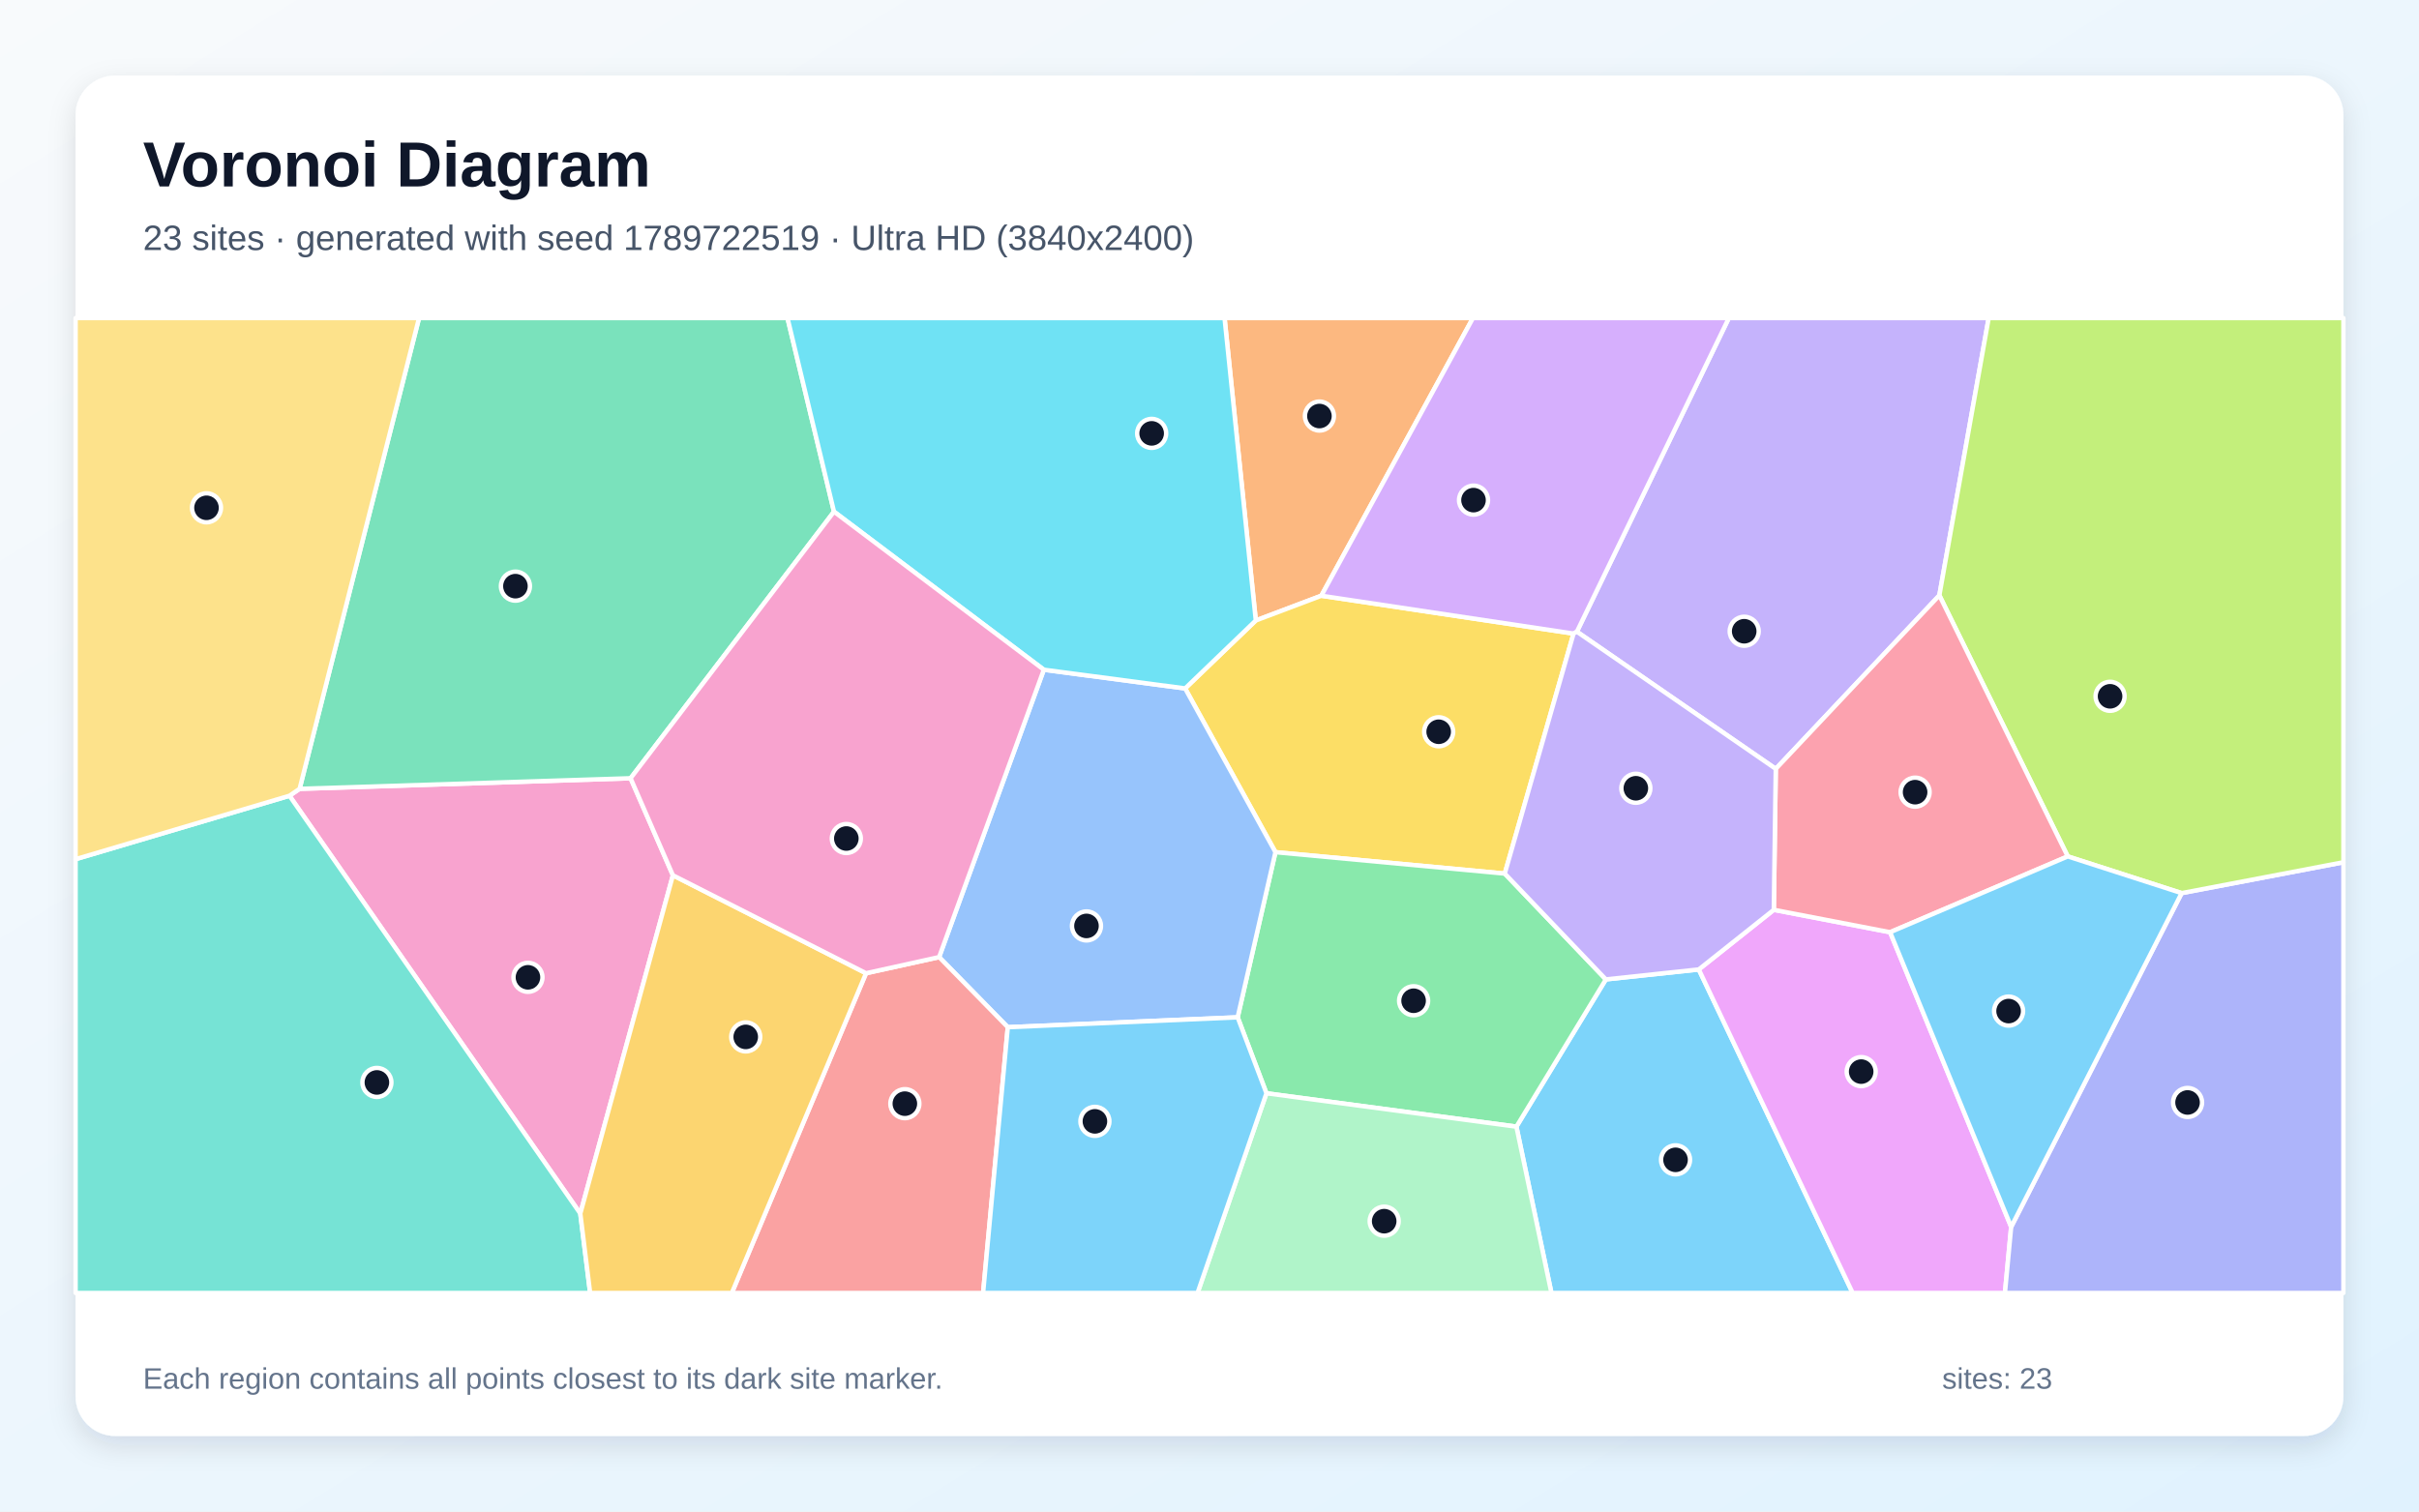
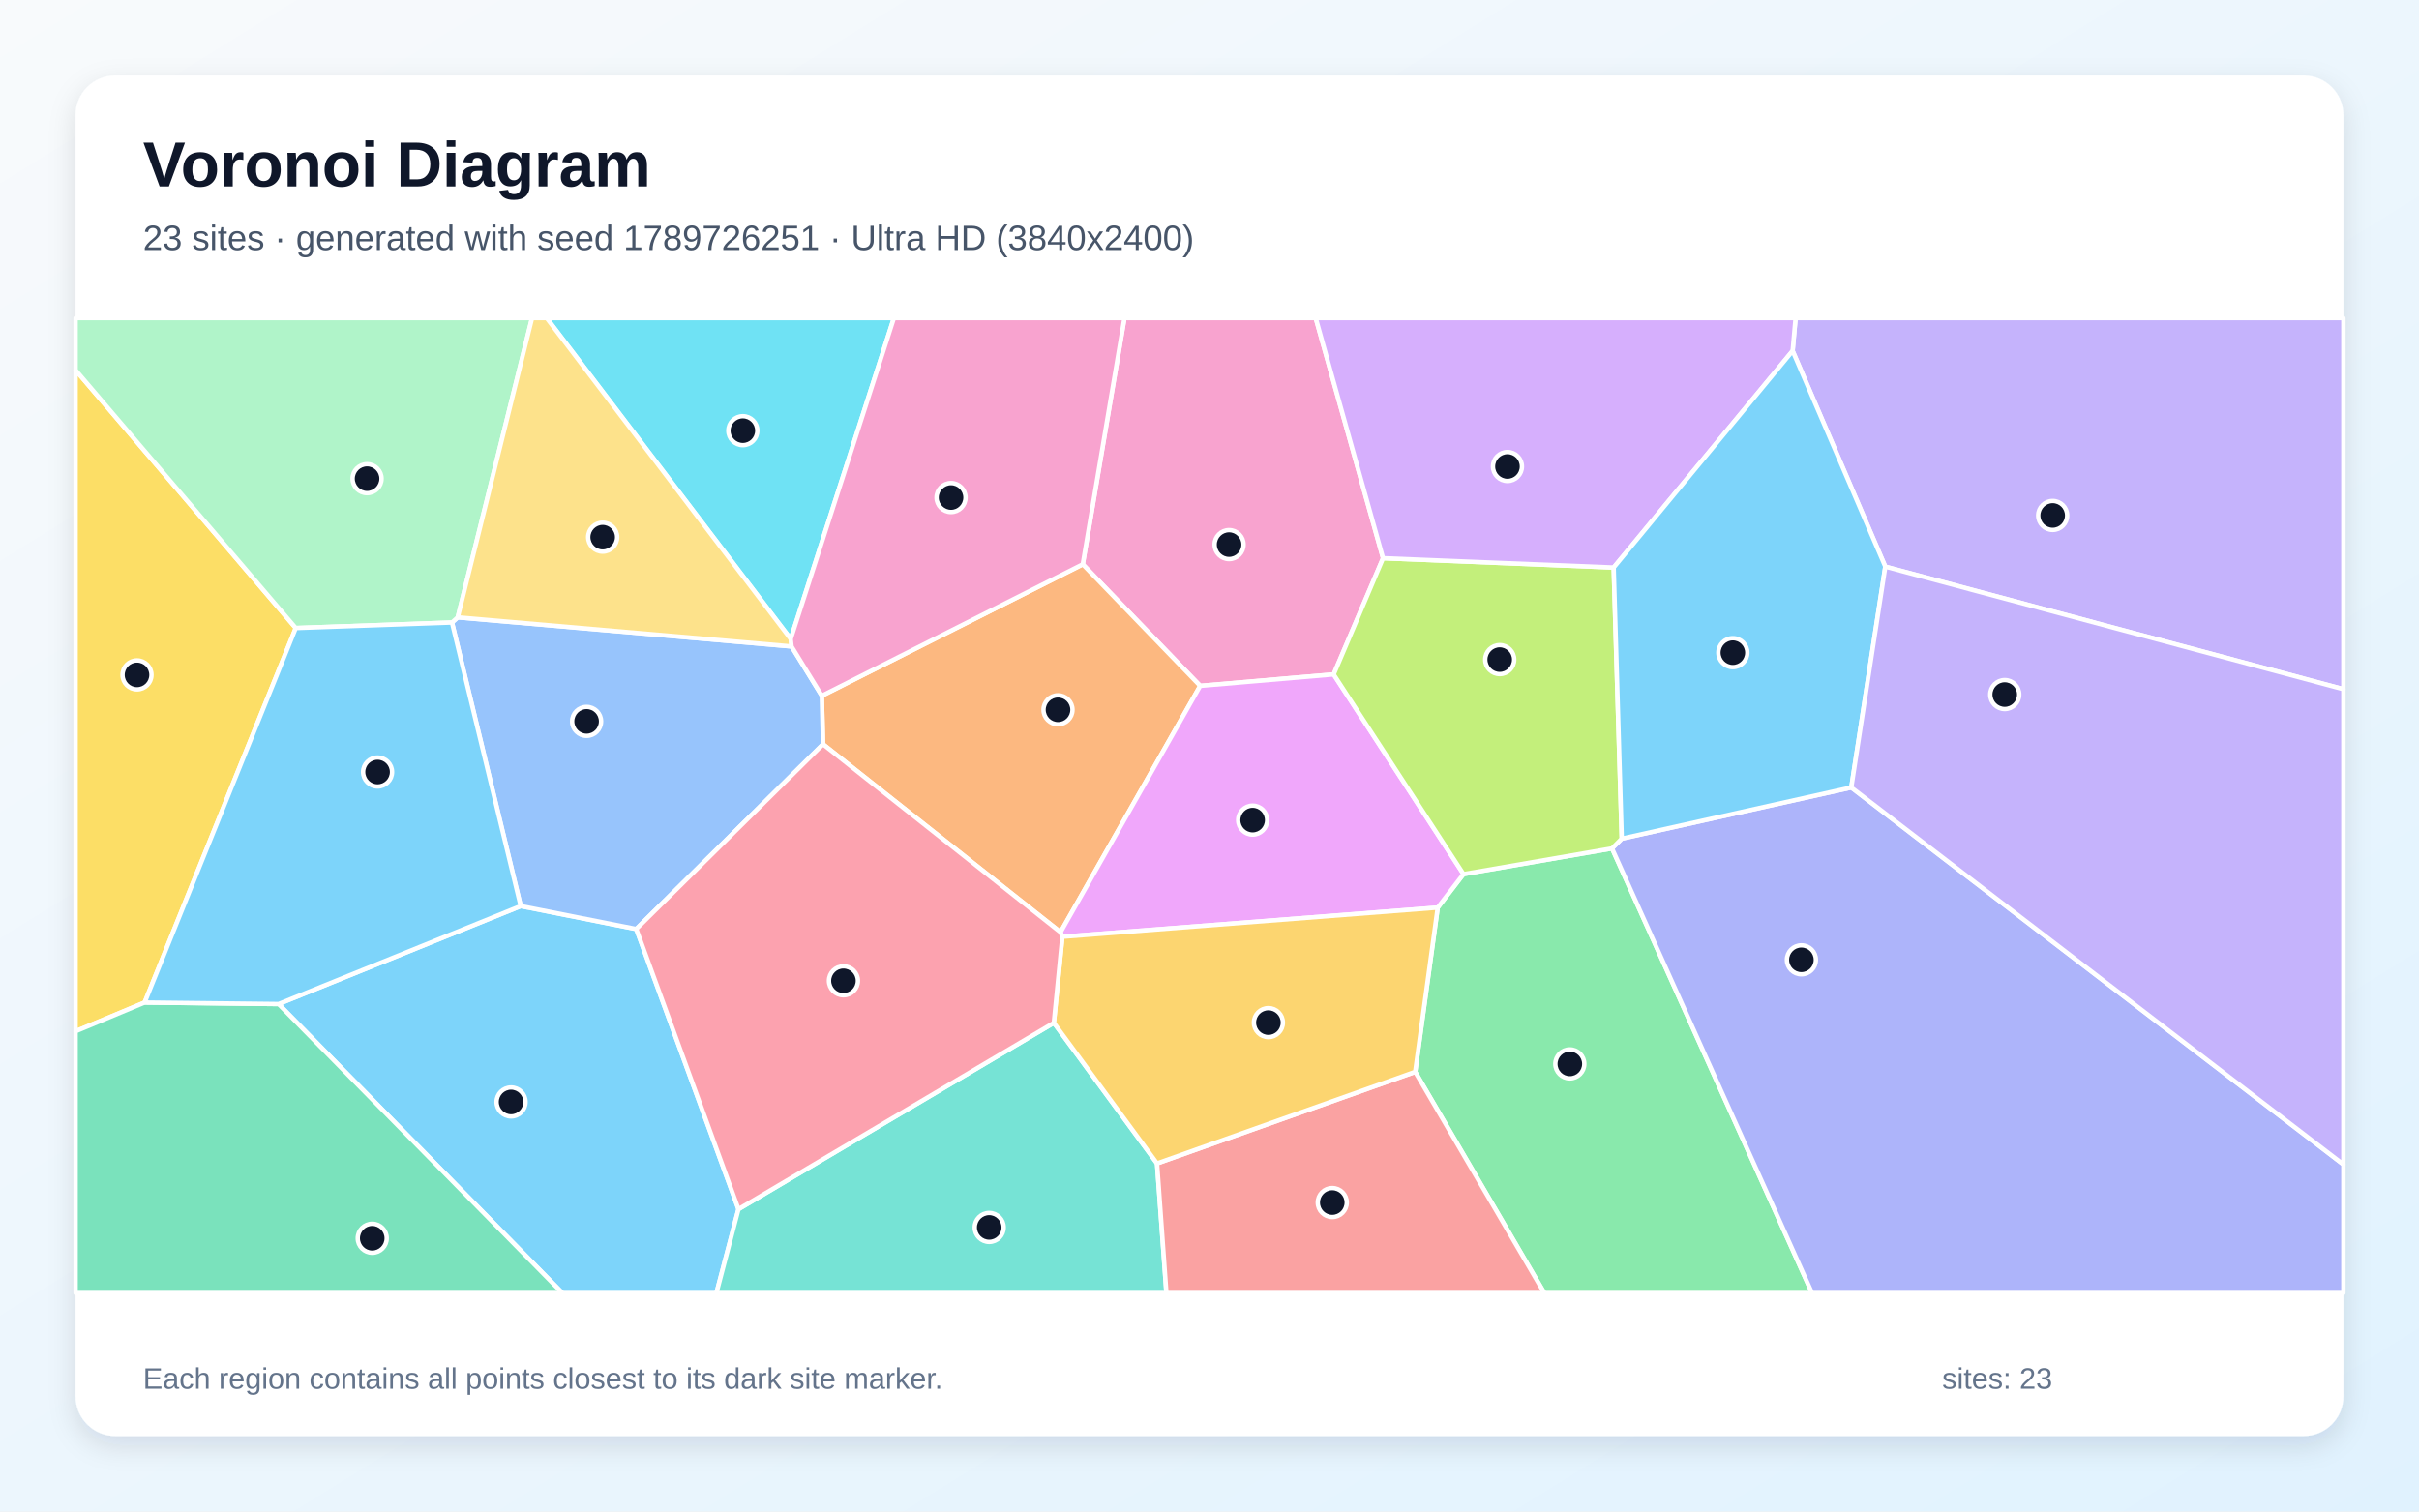
<svg xmlns="http://www.w3.org/2000/svg" width="3840" height="2400" viewBox="0 0 3840 2400" role="img" aria-labelledby="title description">
  <defs>
    <linearGradient id="background" x1="0" y1="0" x2="1" y2="1">
      <stop stop-color="#F8FAFC" />
      <stop offset="1" stop-color="#E0F2FE" />
    </linearGradient>
    <filter id="shadow" x="-5%" y="-5%" width="110%" height="110%">
      <feDropShadow dx="0" dy="15" stdDeviation="22" flood-color="#0F172A" flood-opacity=".12" />
    </filter>
  </defs>
  <rect width="3840" height="2400" fill="url(#background)" />
  <rect x="120" y="120" width="3600" height="2160" rx="63" fill="#FFFFFF" filter="url(#shadow)" />
  <g font-family="Arial, sans-serif">
    <text x="227" y="296" font-size="101" font-weight="700" fill="#0F172A">Voronoi Diagram</text>
-     <text x="227" y="397" font-size="56" fill="#475569">23 sites · generated with seed 1789722519 · Ultra HD (3840x2400)</text>
+     <text x="227" y="397" font-size="56" fill="#475569">23 sites · generated with seed 1789726251 · Ultra HD (3840x2400)</text>
  </g>
  <g stroke="#FFFFFF" stroke-width="7" stroke-linejoin="round">
-     <polygon points="2407.2,1788.9 2549.2,1555.1 2696.7,1539.3 2941.0,2053.0 2462.8,2053.0" fill="#38BDF8" fill-opacity="0.65" />
-     <polygon points="3078.6,945.3 2818.9,1220.8 2503.2,1003.0 2744.4,505.0 3156.9,505.0" fill="#A78BFA" fill-opacity="0.65" />
-     <polygon points="1068.2,1389.8 921.2,1926.9 459.5,1263.5 475.6,1252.5 1001.0,1235.7" fill="#F472B6" fill-opacity="0.65" />
-     <polygon points="2097.5,945.9 1993.5,985.2 1943.9,505.0 2338.2,505.0" fill="#FB923C" fill-opacity="0.65" />
-     <polygon points="2388.7,1387.1 2024.7,1353.1 1881.3,1093.1 1993.5,985.2 2097.5,945.9 2497.9,1006.0" fill="#FACC15" fill-opacity="0.65" />
-     <polygon points="2010.4,1735.9 1964.7,1615.3 2024.7,1353.1 2388.7,1387.1 2549.2,1555.1 2407.2,1788.9" fill="#4ADE80" fill-opacity="0.65" />
-     <polygon points="120.0,1364.2 459.5,1263.5 921.2,1926.9 936.8,2053.0 120.0,2053.0" fill="#2DD4BF" fill-opacity="0.65" />
-     <polygon points="1599.8,1631.0 1490.8,1519.7 1657.0,1063.4 1881.3,1093.1 2024.7,1353.1 1964.7,1615.3" fill="#60A5FA" fill-opacity="0.65" />
-     <polygon points="2696.7,1539.3 2815.8,1444.6 3000.4,1480.2 3192.6,1948.1 3182.7,2053.0 2941.0,2053.0" fill="#E879F9" fill-opacity="0.65" />
-     <polygon points="1323.9,812.4 1001.0,1235.7 475.6,1252.5 665.2,505.0 1250.1,505.0" fill="#34D399" fill-opacity="0.65" />
-     <polygon points="1374.8,1545.3 1490.8,1519.7 1599.8,1631.0 1560.6,2053.0 1161.7,2053.0" fill="#F87171" fill-opacity="0.65" />
-     <polygon points="3192.6,1948.1 3463.2,1418.1 3720.0,1369.1 3720.0,2053.0 3182.7,2053.0" fill="#818CF8" fill-opacity="0.65" />
-     <polygon points="921.2,1926.9 1068.2,1389.8 1374.8,1545.3 1161.7,2053.0 936.8,2053.0" fill="#FBBF24" fill-opacity="0.65" />
-     <polygon points="3463.2,1418.1 3282.4,1359.8 3078.6,945.3 3156.9,505.0 3720.0,505.0 3720.0,1369.1" fill="#A3E635" fill-opacity="0.65" />
-     <polygon points="2503.2,1003.0 2497.9,1006.0 2097.5,945.9 2338.2,505.0 2744.4,505.0" fill="#C084FC" fill-opacity="0.65" />
-     <polygon points="3282.4,1359.8 3000.4,1480.2 2815.8,1444.6 2818.9,1220.8 3078.6,945.3" fill="#FB7185" fill-opacity="0.65" />
-     <polygon points="1881.3,1093.1 1657.0,1063.4 1323.9,812.4 1250.1,505.0 1943.9,505.0 1993.5,985.2" fill="#22D3EE" fill-opacity="0.65" />
-     <polygon points="2010.4,1735.9 2407.2,1788.9 2462.8,2053.0 1901.0,2053.0" fill="#86EFAC" fill-opacity="0.65" />
-     <polygon points="475.6,1252.5 459.5,1263.5 120.0,1364.2 120.0,505.0 665.2,505.0" fill="#FCD34D" fill-opacity="0.65" />
-     <polygon points="1599.8,1631.0 1964.7,1615.3 2010.4,1735.9 1901.0,2053.0 1560.6,2053.0" fill="#38BDF8" fill-opacity="0.65" />
-     <polygon points="3282.4,1359.8 3463.2,1418.1 3192.6,1948.1 3000.4,1480.2" fill="#38BDF8" fill-opacity="0.65" />
-     <polygon points="2388.7,1387.1 2497.9,1006.0 2503.2,1003.0 2818.9,1220.8 2815.8,1444.6 2696.7,1539.3 2549.2,1555.1" fill="#A78BFA" fill-opacity="0.65" />
-     <polygon points="1657.0,1063.4 1490.8,1519.7 1374.8,1545.3 1068.2,1389.8 1001.0,1235.7 1323.9,812.4" fill="#F472B6" fill-opacity="0.65" />
+     <polygon points="442.2,1594.2 826.6,1438.7 1010.0,1475.1 1172.3,1919.9 1137.3,2053.0 892.7,2053.0" fill="#38BDF8" fill-opacity="0.65" />
+     <polygon points="2992.8,899.7 2845.7,557.1 2850.4,505.0 3720.0,505.0 3720.0,1094.3" fill="#A78BFA" fill-opacity="0.65" />
+     <polygon points="2195.5,886.3 2117.1,1070.8 1905.2,1089.0 1718.8,896.0 1785.0,505.0 2088.6,505.0" fill="#F472B6" fill-opacity="0.65" />
+     <polygon points="1683.5,1480.2 1306.5,1181.7 1304.6,1104.7 1718.8,896.0 1905.2,1089.0" fill="#FB923C" fill-opacity="0.65" />
+     <polygon points="469.5,997.2 229.6,1591.8 120.0,1637.5 120.0,587.6" fill="#FACC15" fill-opacity="0.65" />
+     <polygon points="2246.5,1701.9 2282.3,1441.1 2323.2,1387.9 2559.0,1347.1 2876.5,2053.0 2451.5,2053.0" fill="#4ADE80" fill-opacity="0.65" />
+     <polygon points="1172.3,1919.9 1672.9,1624.1 1836.7,1847.3 1851.6,2053.0 1137.3,2053.0" fill="#2DD4BF" fill-opacity="0.65" />
+     <polygon points="717.5,988.4 726.6,980.2 1256.5,1026.4 1304.6,1104.7 1306.5,1181.7 1010.0,1475.1 826.6,1438.7" fill="#60A5FA" fill-opacity="0.65" />
+     <polygon points="1686.4,1487.4 1683.5,1480.2 1905.2,1089.0 2117.1,1070.8 2323.2,1387.9 2282.3,1441.1" fill="#E879F9" fill-opacity="0.65" />
+     <polygon points="120.0,1637.5 229.6,1591.8 442.2,1594.2 892.7,2053.0 120.0,2053.0" fill="#34D399" fill-opacity="0.65" />
+     <polygon points="1836.7,1847.3 2246.5,1701.9 2451.5,2053.0 1851.6,2053.0" fill="#F87171" fill-opacity="0.65" />
+     <polygon points="2559.0,1347.1 2574.4,1331.6 2938.8,1250.4 3720.0,1849.0 3720.0,2053.0 2876.5,2053.0" fill="#818CF8" fill-opacity="0.65" />
+     <polygon points="1836.7,1847.3 1672.9,1624.1 1686.4,1487.4 2282.3,1441.1 2246.5,1701.9" fill="#FBBF24" fill-opacity="0.65" />
+     <polygon points="2574.4,1331.6 2559.0,1347.1 2323.2,1387.9 2117.1,1070.8 2195.5,886.3 2561.6,901.1" fill="#A3E635" fill-opacity="0.65" />
+     <polygon points="2561.6,901.1 2195.5,886.3 2088.6,505.0 2850.4,505.0 2845.7,557.1" fill="#C084FC" fill-opacity="0.65" />
+     <polygon points="1686.4,1487.4 1672.9,1624.1 1172.3,1919.9 1010.0,1475.1 1306.5,1181.7 1683.5,1480.2" fill="#FB7185" fill-opacity="0.65" />
+     <polygon points="1255.2,1014.6 867.8,505.0 1419.0,505.0" fill="#22D3EE" fill-opacity="0.65" />
+     <polygon points="726.6,980.2 717.5,988.4 469.5,997.2 120.0,587.6 120.0,505.0 844.6,505.0" fill="#86EFAC" fill-opacity="0.65" />
+     <polygon points="1255.2,1014.6 1256.5,1026.4 726.6,980.2 844.6,505.0 867.8,505.0" fill="#FCD34D" fill-opacity="0.65" />
+     <polygon points="717.5,988.4 826.6,1438.7 442.2,1594.2 229.6,1591.8 469.5,997.2" fill="#38BDF8" fill-opacity="0.65" />
+     <polygon points="2938.8,1250.4 2574.4,1331.6 2561.6,901.1 2845.7,557.1 2992.8,899.7" fill="#38BDF8" fill-opacity="0.65" />
+     <polygon points="2938.8,1250.4 2992.8,899.7 3720.0,1094.3 3720.0,1849.0" fill="#A78BFA" fill-opacity="0.65" />
+     <polygon points="1718.8,896.0 1304.6,1104.7 1256.5,1026.4 1255.2,1014.6 1419.0,505.0 1785.0,505.0" fill="#F472B6" fill-opacity="0.65" />
  </g>
  <g>
-     <circle cx="2659.8" cy="1841.6" r="23" fill="#0F172A" stroke="#FFFFFF" stroke-width="7" />
-     <circle cx="2768.8" cy="1002.3" r="23" fill="#0F172A" stroke="#FFFFFF" stroke-width="7" />
-     <circle cx="838.1" cy="1551.8" r="23" fill="#0F172A" stroke="#FFFFFF" stroke-width="7" />
-     <circle cx="2094.5" cy="660.6" r="23" fill="#0F172A" stroke="#FFFFFF" stroke-width="7" />
-     <circle cx="2283.8" cy="1161.9" r="23" fill="#0F172A" stroke="#FFFFFF" stroke-width="7" />
-     <circle cx="2244.0" cy="1589.0" r="23" fill="#0F172A" stroke="#FFFFFF" stroke-width="7" />
-     <circle cx="598.3" cy="1718.7" r="23" fill="#0F172A" stroke="#FFFFFF" stroke-width="7" />
-     <circle cx="1724.7" cy="1470.2" r="23" fill="#0F172A" stroke="#FFFFFF" stroke-width="7" />
-     <circle cx="2954.5" cy="1701.5" r="23" fill="#0F172A" stroke="#FFFFFF" stroke-width="7" />
-     <circle cx="818.2" cy="930.7" r="23" fill="#0F172A" stroke="#FFFFFF" stroke-width="7" />
-     <circle cx="1436.4" cy="1752.4" r="23" fill="#0F172A" stroke="#FFFFFF" stroke-width="7" />
-     <circle cx="3472.6" cy="1750.5" r="23" fill="#0F172A" stroke="#FFFFFF" stroke-width="7" />
-     <circle cx="1183.8" cy="1646.4" r="23" fill="#0F172A" stroke="#FFFFFF" stroke-width="7" />
-     <circle cx="3349.6" cy="1105.6" r="23" fill="#0F172A" stroke="#FFFFFF" stroke-width="7" />
-     <circle cx="2339.1" cy="794.1" r="23" fill="#0F172A" stroke="#FFFFFF" stroke-width="7" />
-     <circle cx="3040.1" cy="1257.8" r="23" fill="#0F172A" stroke="#FFFFFF" stroke-width="7" />
-     <circle cx="1828.2" cy="688.1" r="23" fill="#0F172A" stroke="#FFFFFF" stroke-width="7" />
-     <circle cx="2197.3" cy="1939.0" r="23" fill="#0F172A" stroke="#FFFFFF" stroke-width="7" />
-     <circle cx="327.8" cy="806.3" r="23" fill="#0F172A" stroke="#FFFFFF" stroke-width="7" />
-     <circle cx="1738.1" cy="1780.5" r="23" fill="#0F172A" stroke="#FFFFFF" stroke-width="7" />
-     <circle cx="3188.5" cy="1605.4" r="23" fill="#0F172A" stroke="#FFFFFF" stroke-width="7" />
-     <circle cx="2596.8" cy="1251.6" r="23" fill="#0F172A" stroke="#FFFFFF" stroke-width="7" />
-     <circle cx="1343.5" cy="1331.4" r="23" fill="#0F172A" stroke="#FFFFFF" stroke-width="7" />
+     <circle cx="811.3" cy="1749.7" r="23" fill="#0F172A" stroke="#FFFFFF" stroke-width="7" />
+     <circle cx="3258.5" cy="818.4" r="23" fill="#0F172A" stroke="#FFFFFF" stroke-width="7" />
+     <circle cx="1951.1" cy="864.7" r="23" fill="#0F172A" stroke="#FFFFFF" stroke-width="7" />
+     <circle cx="1679.5" cy="1127.0" r="23" fill="#0F172A" stroke="#FFFFFF" stroke-width="7" />
+     <circle cx="217.5" cy="1071.6" r="23" fill="#0F172A" stroke="#FFFFFF" stroke-width="7" />
+     <circle cx="2492.0" cy="1689.3" r="23" fill="#0F172A" stroke="#FFFFFF" stroke-width="7" />
+     <circle cx="1570.3" cy="1948.9" r="23" fill="#0F172A" stroke="#FFFFFF" stroke-width="7" />
+     <circle cx="931.2" cy="1145.4" r="23" fill="#0F172A" stroke="#FFFFFF" stroke-width="7" />
+     <circle cx="1988.5" cy="1302.2" r="23" fill="#0F172A" stroke="#FFFFFF" stroke-width="7" />
+     <circle cx="590.9" cy="1966.1" r="23" fill="#0F172A" stroke="#FFFFFF" stroke-width="7" />
+     <circle cx="2114.9" cy="1909.4" r="23" fill="#0F172A" stroke="#FFFFFF" stroke-width="7" />
+     <circle cx="2859.6" cy="1524.0" r="23" fill="#0F172A" stroke="#FFFFFF" stroke-width="7" />
+     <circle cx="2013.5" cy="1623.7" r="23" fill="#0F172A" stroke="#FFFFFF" stroke-width="7" />
+     <circle cx="2380.7" cy="1047.3" r="23" fill="#0F172A" stroke="#FFFFFF" stroke-width="7" />
+     <circle cx="2393.0" cy="740.7" r="23" fill="#0F172A" stroke="#FFFFFF" stroke-width="7" />
+     <circle cx="1338.9" cy="1557.3" r="23" fill="#0F172A" stroke="#FFFFFF" stroke-width="7" />
+     <circle cx="1179.2" cy="683.8" r="23" fill="#0F172A" stroke="#FFFFFF" stroke-width="7" />
+     <circle cx="582.7" cy="760.0" r="23" fill="#0F172A" stroke="#FFFFFF" stroke-width="7" />
+     <circle cx="956.7" cy="852.9" r="23" fill="#0F172A" stroke="#FFFFFF" stroke-width="7" />
+     <circle cx="599.4" cy="1225.8" r="23" fill="#0F172A" stroke="#FFFFFF" stroke-width="7" />
+     <circle cx="2750.8" cy="1036.3" r="23" fill="#0F172A" stroke="#FFFFFF" stroke-width="7" />
+     <circle cx="3182.4" cy="1102.8" r="23" fill="#0F172A" stroke="#FFFFFF" stroke-width="7" />
+     <circle cx="1509.7" cy="790.0" r="23" fill="#0F172A" stroke="#FFFFFF" stroke-width="7" />
  </g>
  <g font-family="Arial, sans-serif" font-size="47" fill="#64748B">
    <text x="227" y="2205">Each region contains all points closest to its dark site marker.</text>
    <text x="3083" y="2205">sites: 23</text>
  </g>
</svg>
